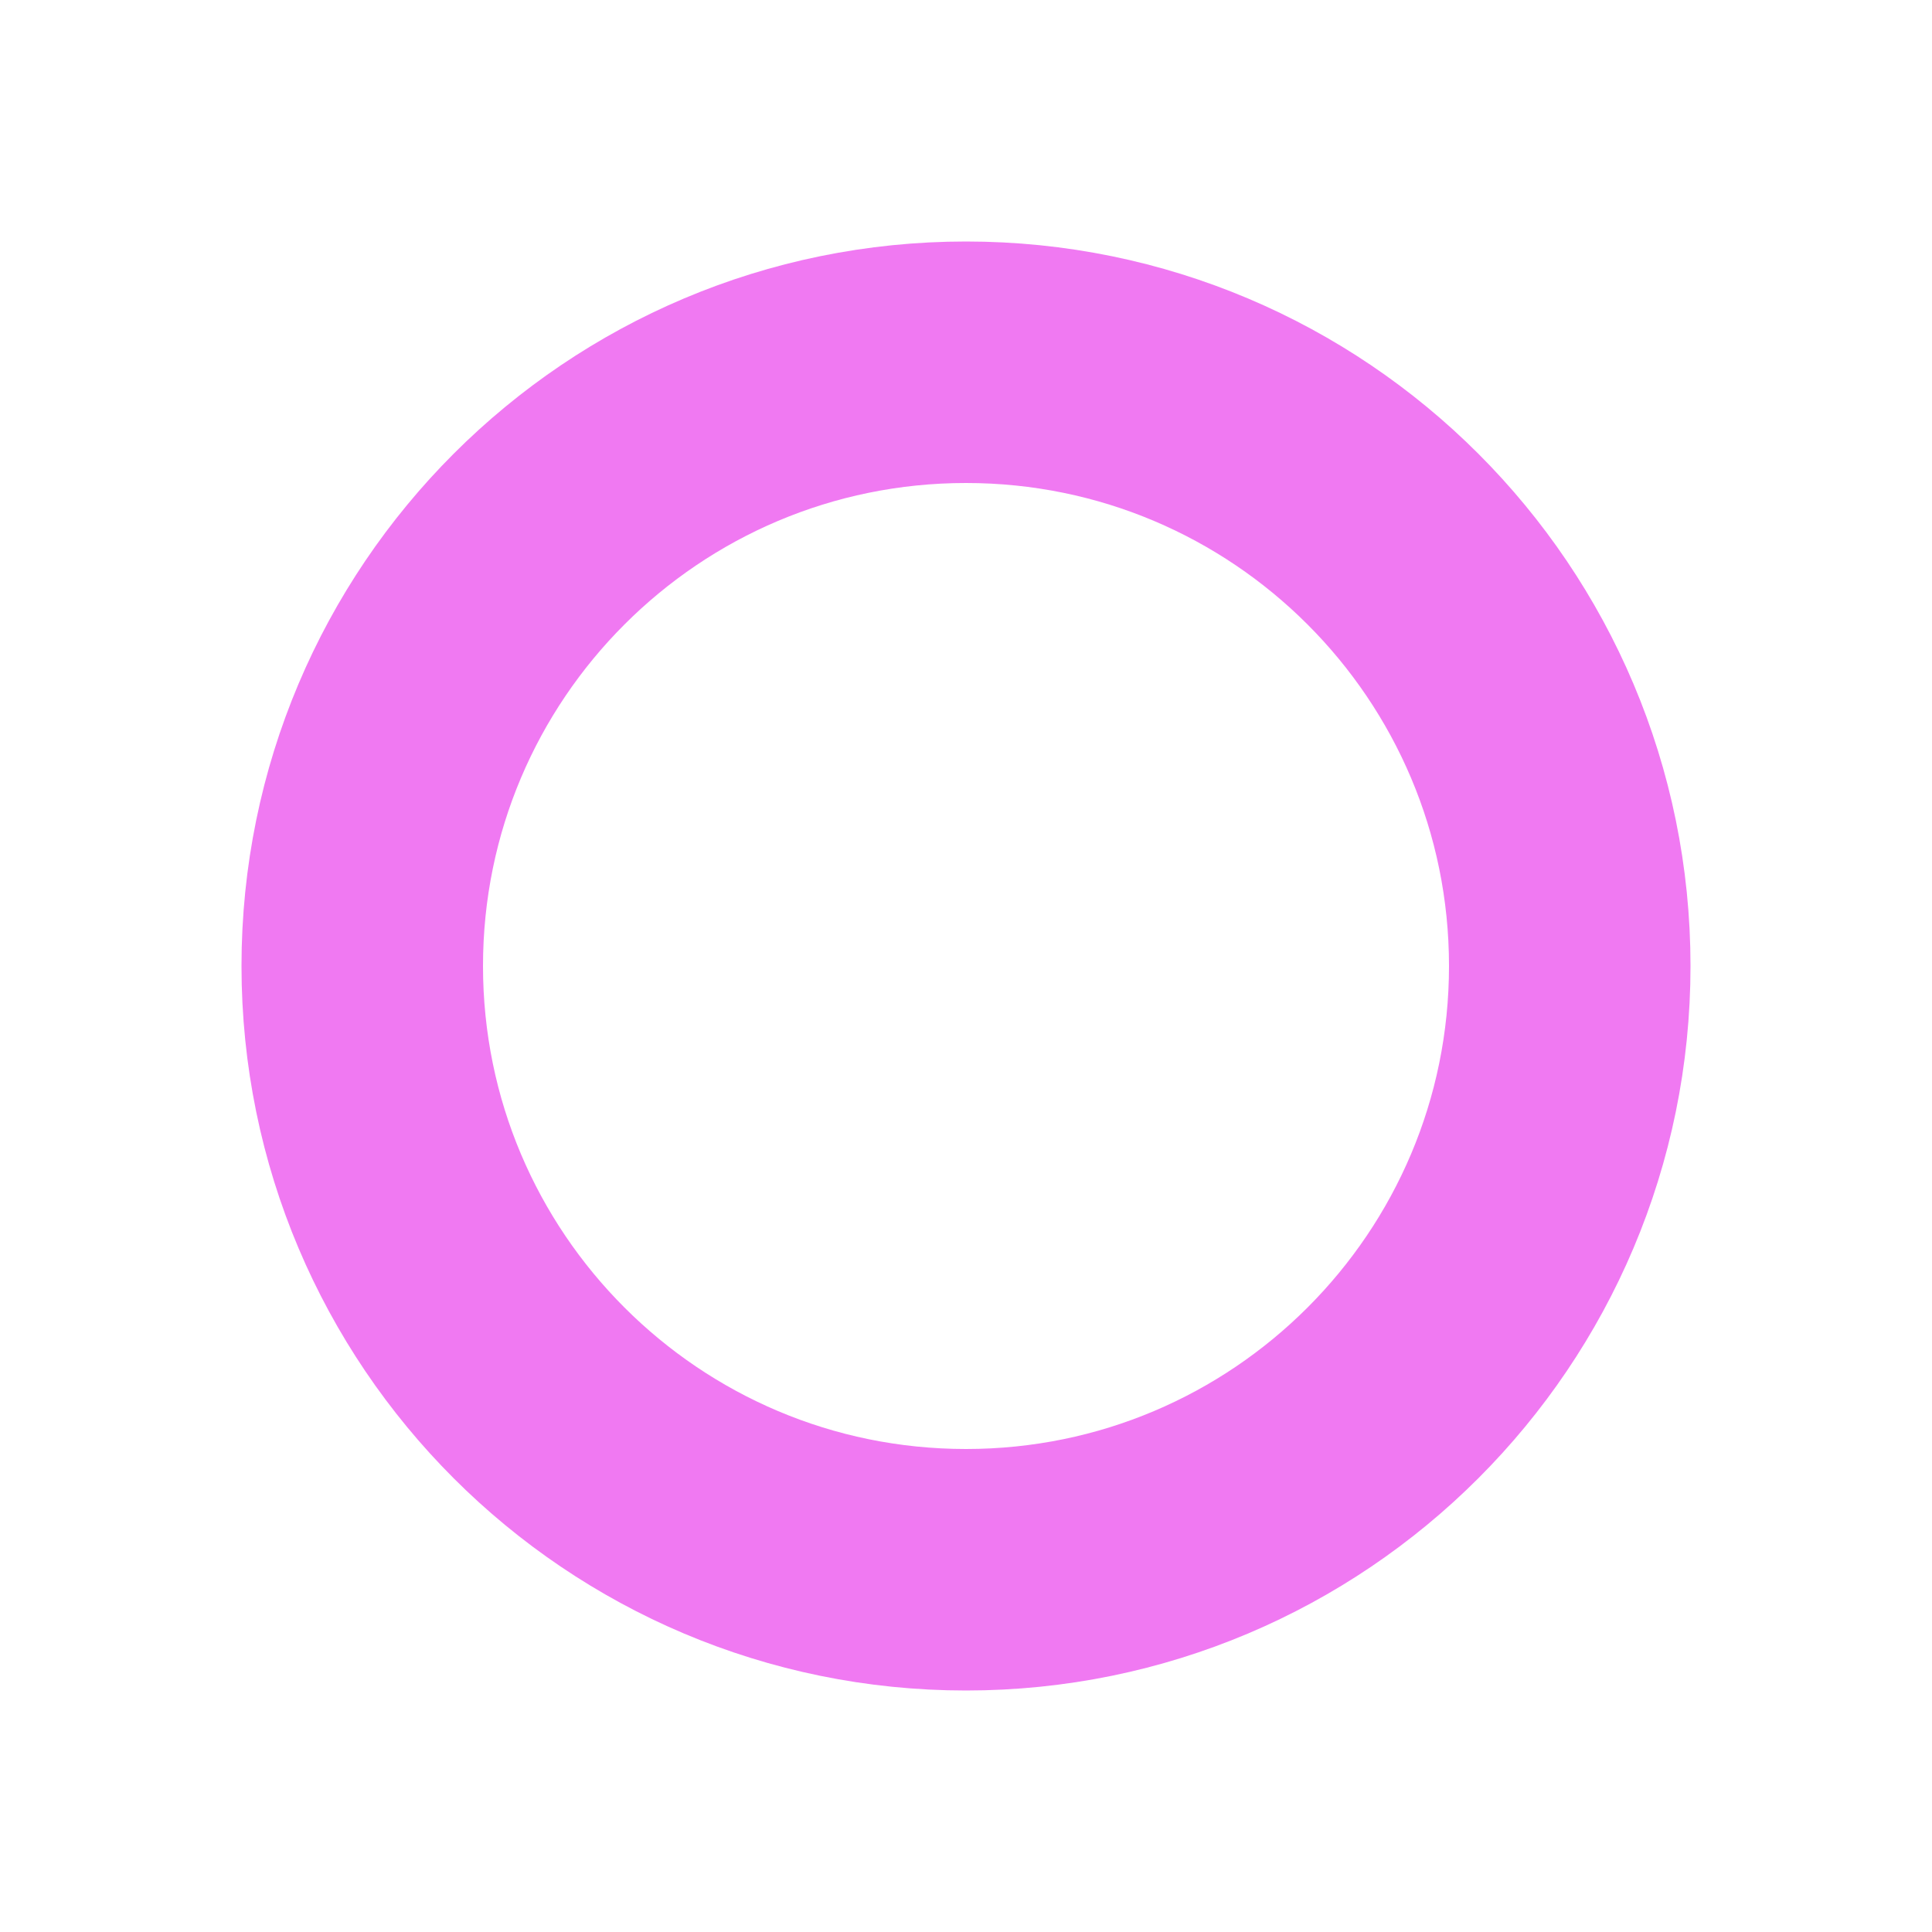
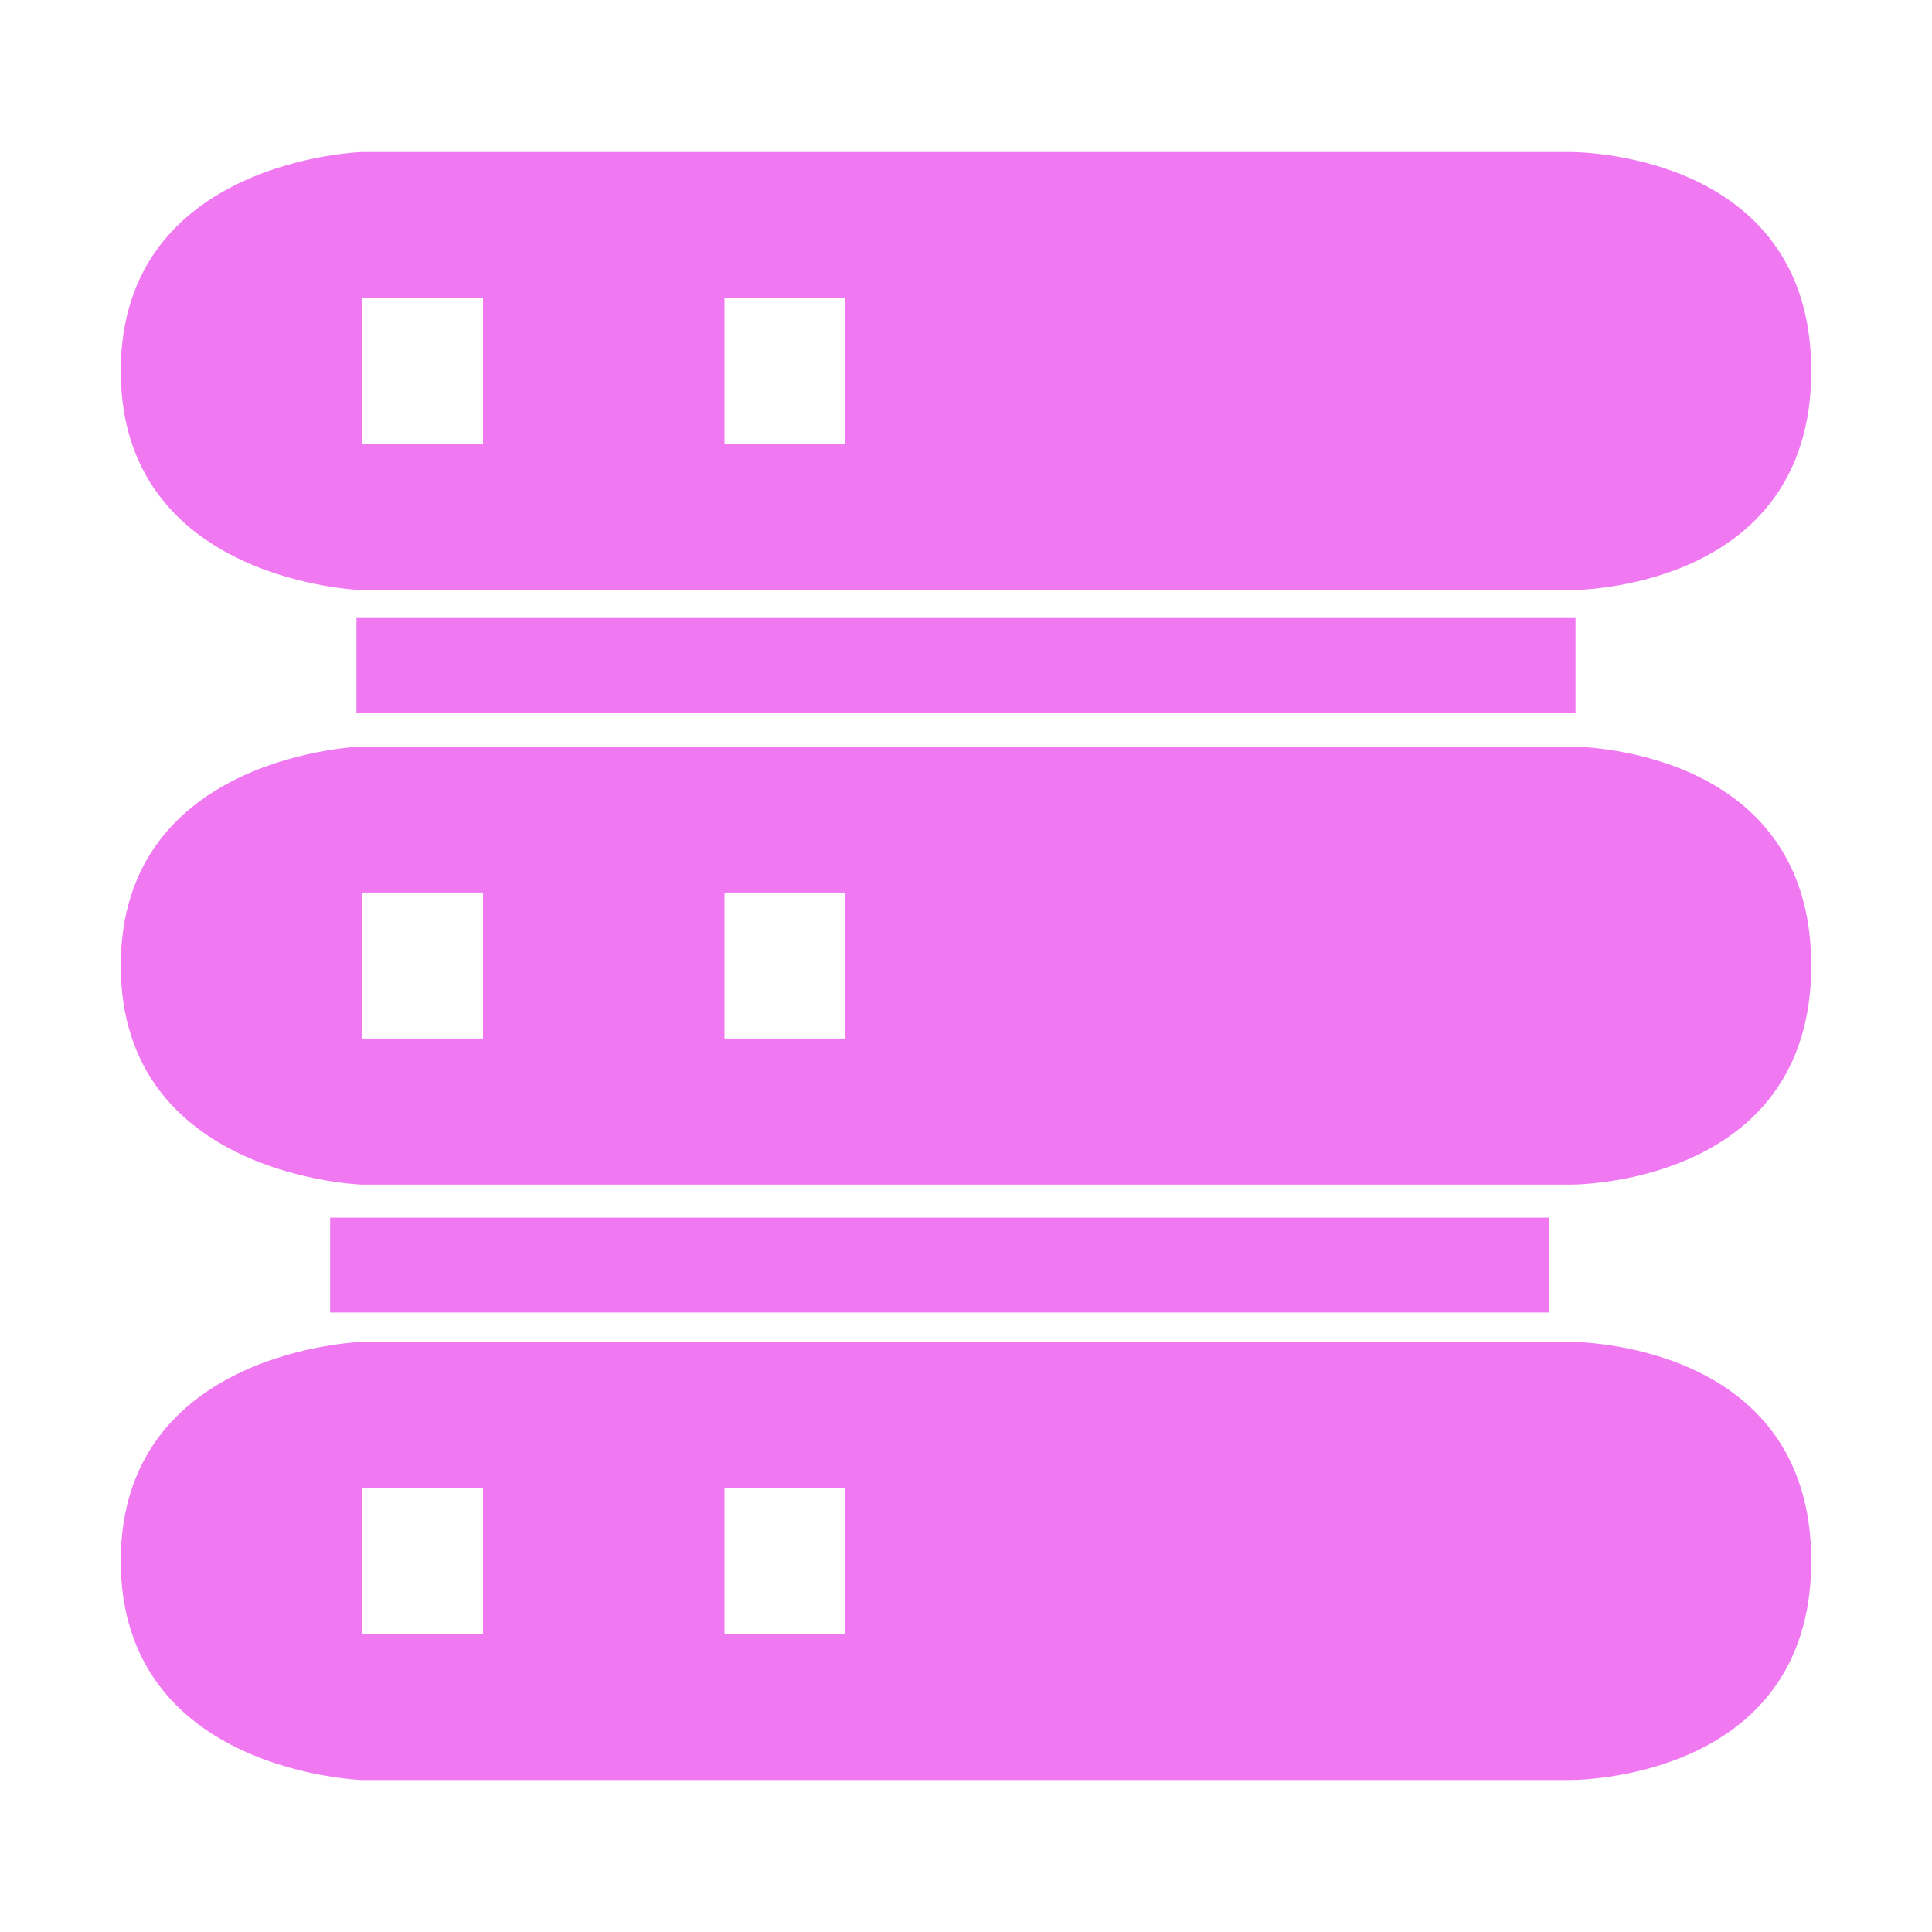
- <svg xmlns="http://www.w3.org/2000/svg" width="16" height="16">
-   <circle cx="8" cy="8" r="5" fill="none" stroke="#F079F2" stroke-width="2" />
+ <svg xmlns="http://www.w3.org/2000/svg" xml:space="preserve" fill-rule="evenodd" stroke-linejoin="round" stroke-miterlimit="2" clip-rule="evenodd" viewBox="0 0 16 16">
+   <path fill="none" d="M1,3L15,3" transform="matrix(1 0 0 1.20938 0 4.372)" />
+   <path fill="#f079f2" d="M1.218,7.997C1.218,6.545 3.218,6.497 3.218,6.497L13.218,6.497C13.218,6.497 15.218,6.479 15.218,7.997C15.218,9.515 13.218,9.497 13.218,9.497L3.218,9.497C3.218,9.497 1.218,9.448 1.218,7.997ZM3.218,7.497L3.218,8.497L4.218,8.497L4.218,7.497L3.218,7.497ZM6.218,7.497L6.218,8.497L7.218,8.497L7.218,7.497L6.218,7.497ZM13.266,5.617L13.266,6.266L3.17,6.266L3.17,5.617L13.266,5.617ZM13.048,9.723L13.048,10.373L2.952,10.373L2.952,9.723L13.048,9.723ZM15.218,3.926C15.218,5.444 13.218,5.426 13.218,5.426L3.218,5.426C3.218,5.426 1.218,5.377 1.218,3.926C1.218,2.474 3.218,2.426 3.218,2.426L13.218,2.426C13.218,2.426 15.218,2.407 15.218,3.926ZM6.218,4.426L7.218,4.426L7.218,3.426L6.218,3.426L6.218,4.426ZM3.218,4.426L4.218,4.426L4.218,3.426L3.218,3.426L3.218,4.426ZM15.218,12.074C15.218,13.593 13.218,13.574 13.218,13.574L3.218,13.574C3.218,13.574 1.218,13.526 1.218,12.074C1.218,10.623 3.218,10.574 3.218,10.574L13.218,10.574C13.218,10.574 15.218,10.556 15.218,12.074ZM6.218,12.574L7.218,12.574L7.218,11.574L6.218,11.574L6.218,12.574ZM3.218,12.574L4.218,12.574L4.218,11.574L3.218,11.574L3.218,12.574Z" transform="matrix(1 0 0 1.20938 -.218 -1.675)" />
</svg>
